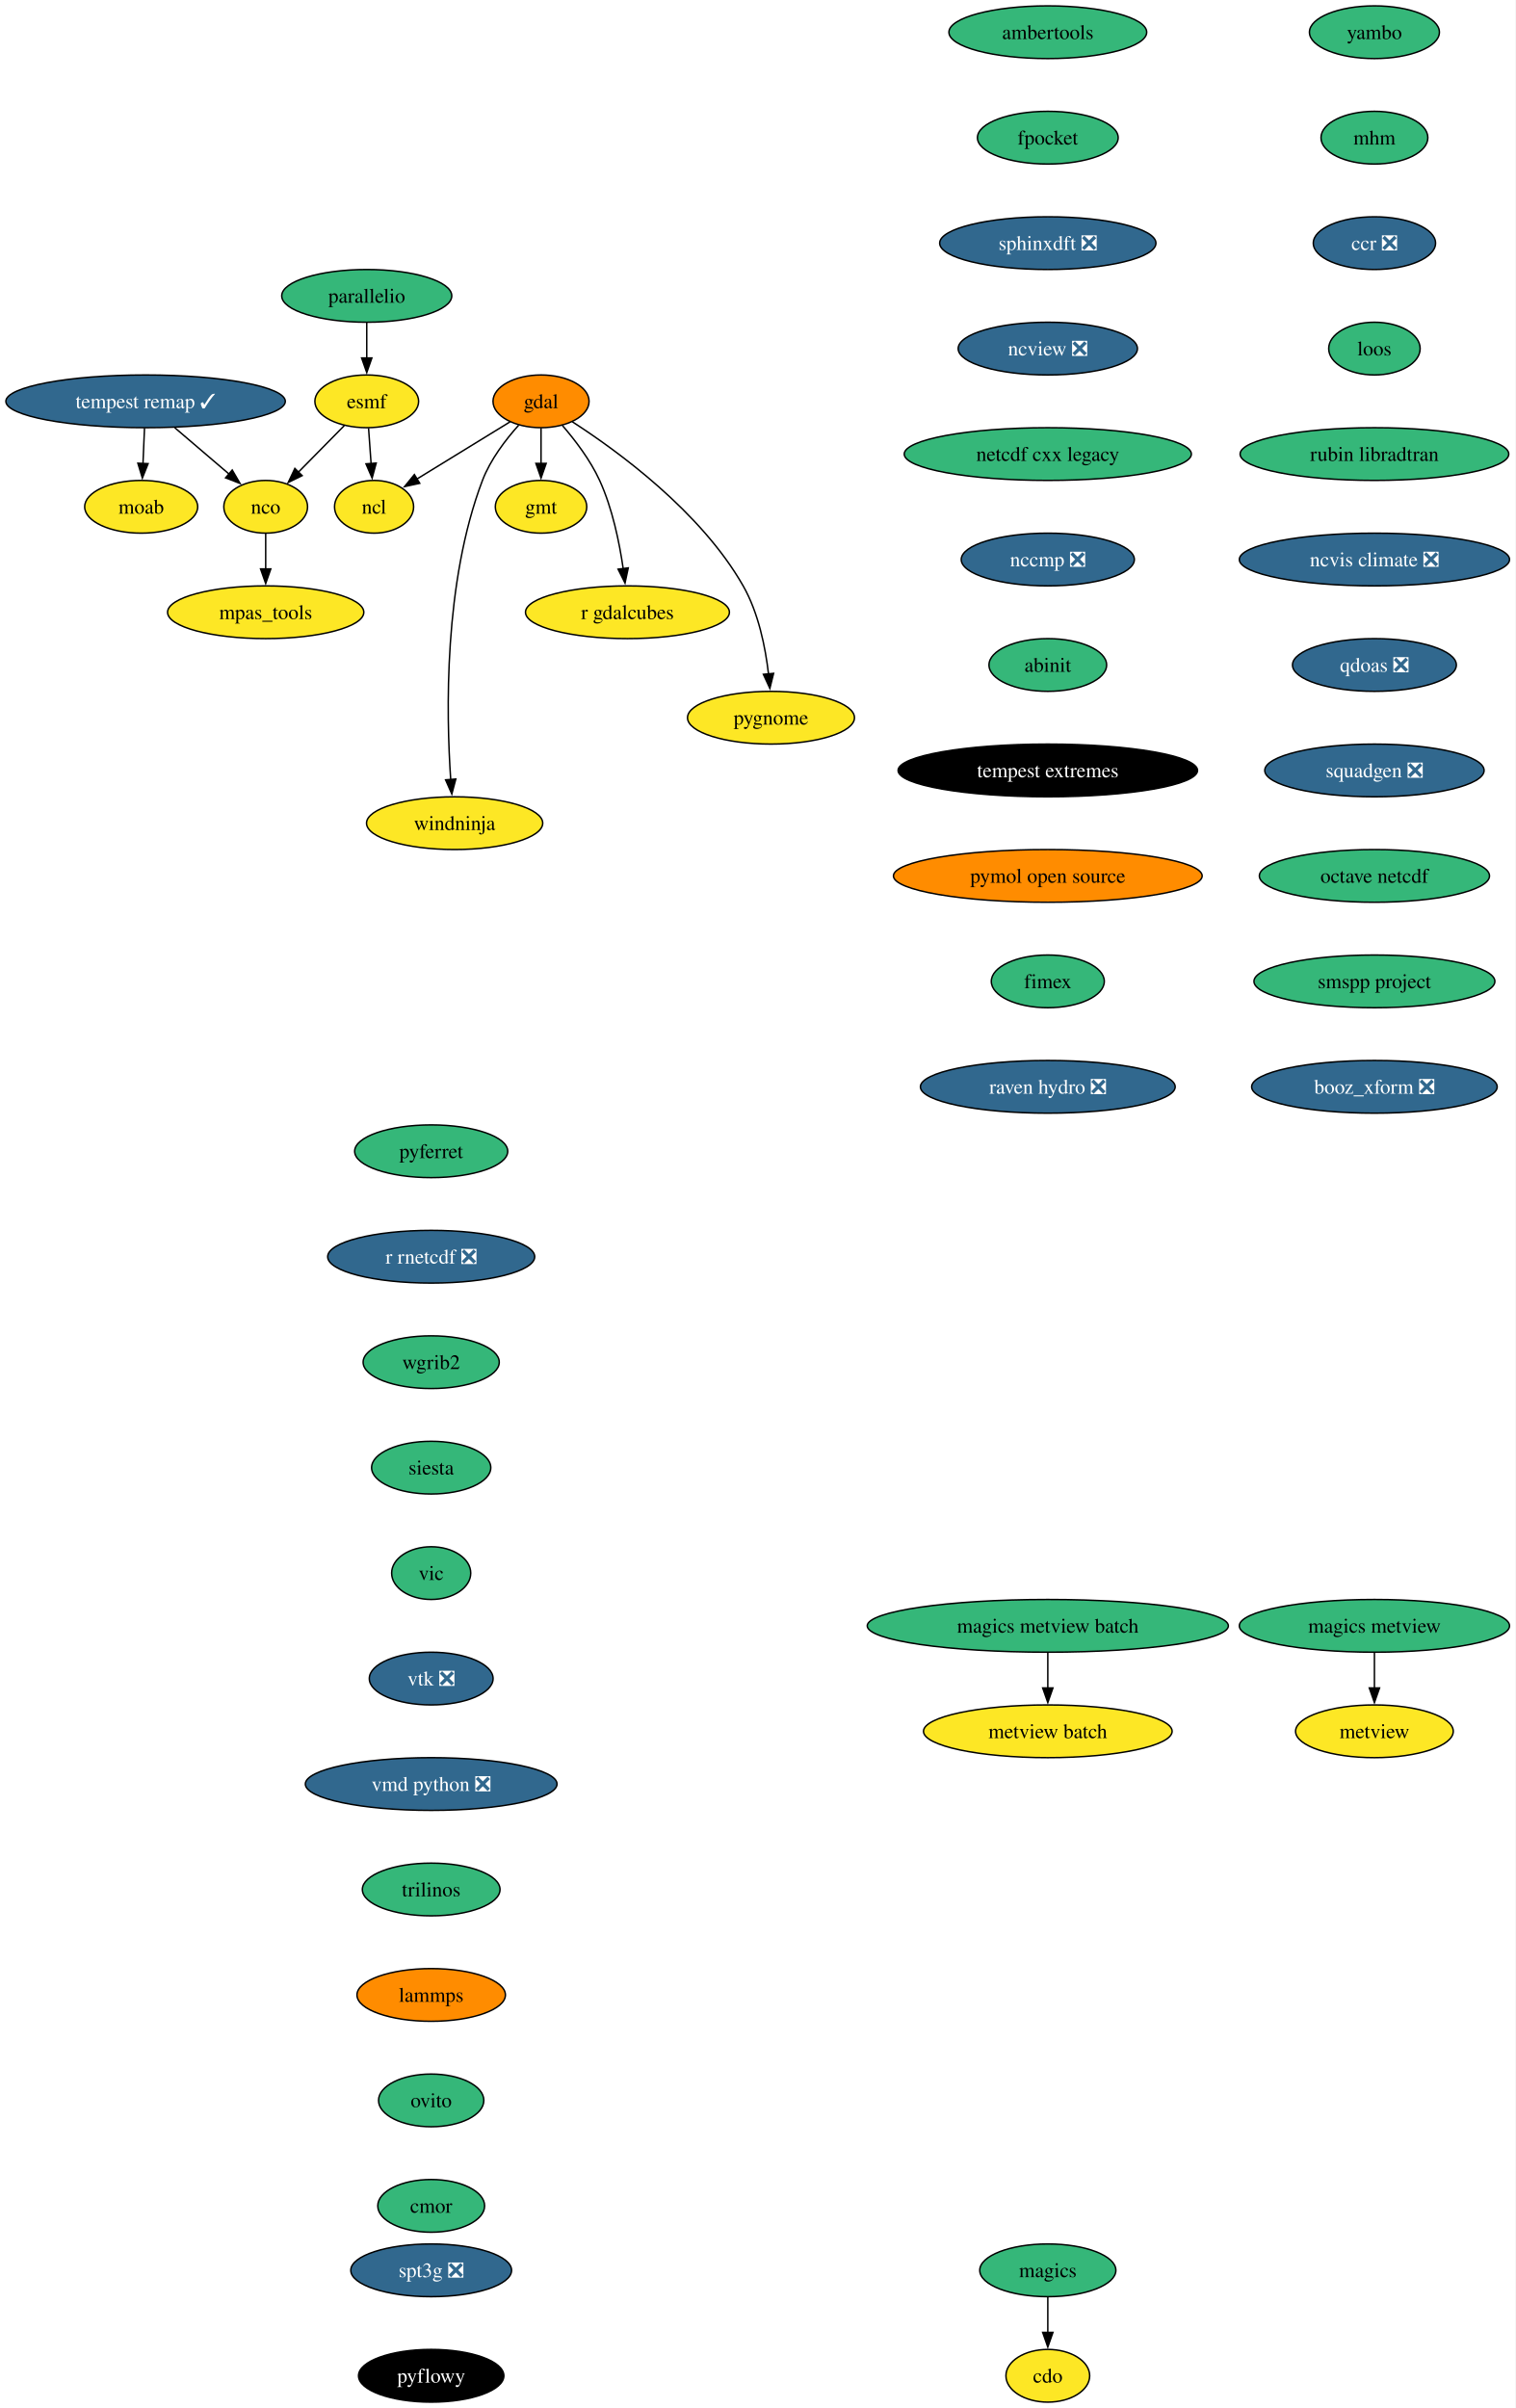
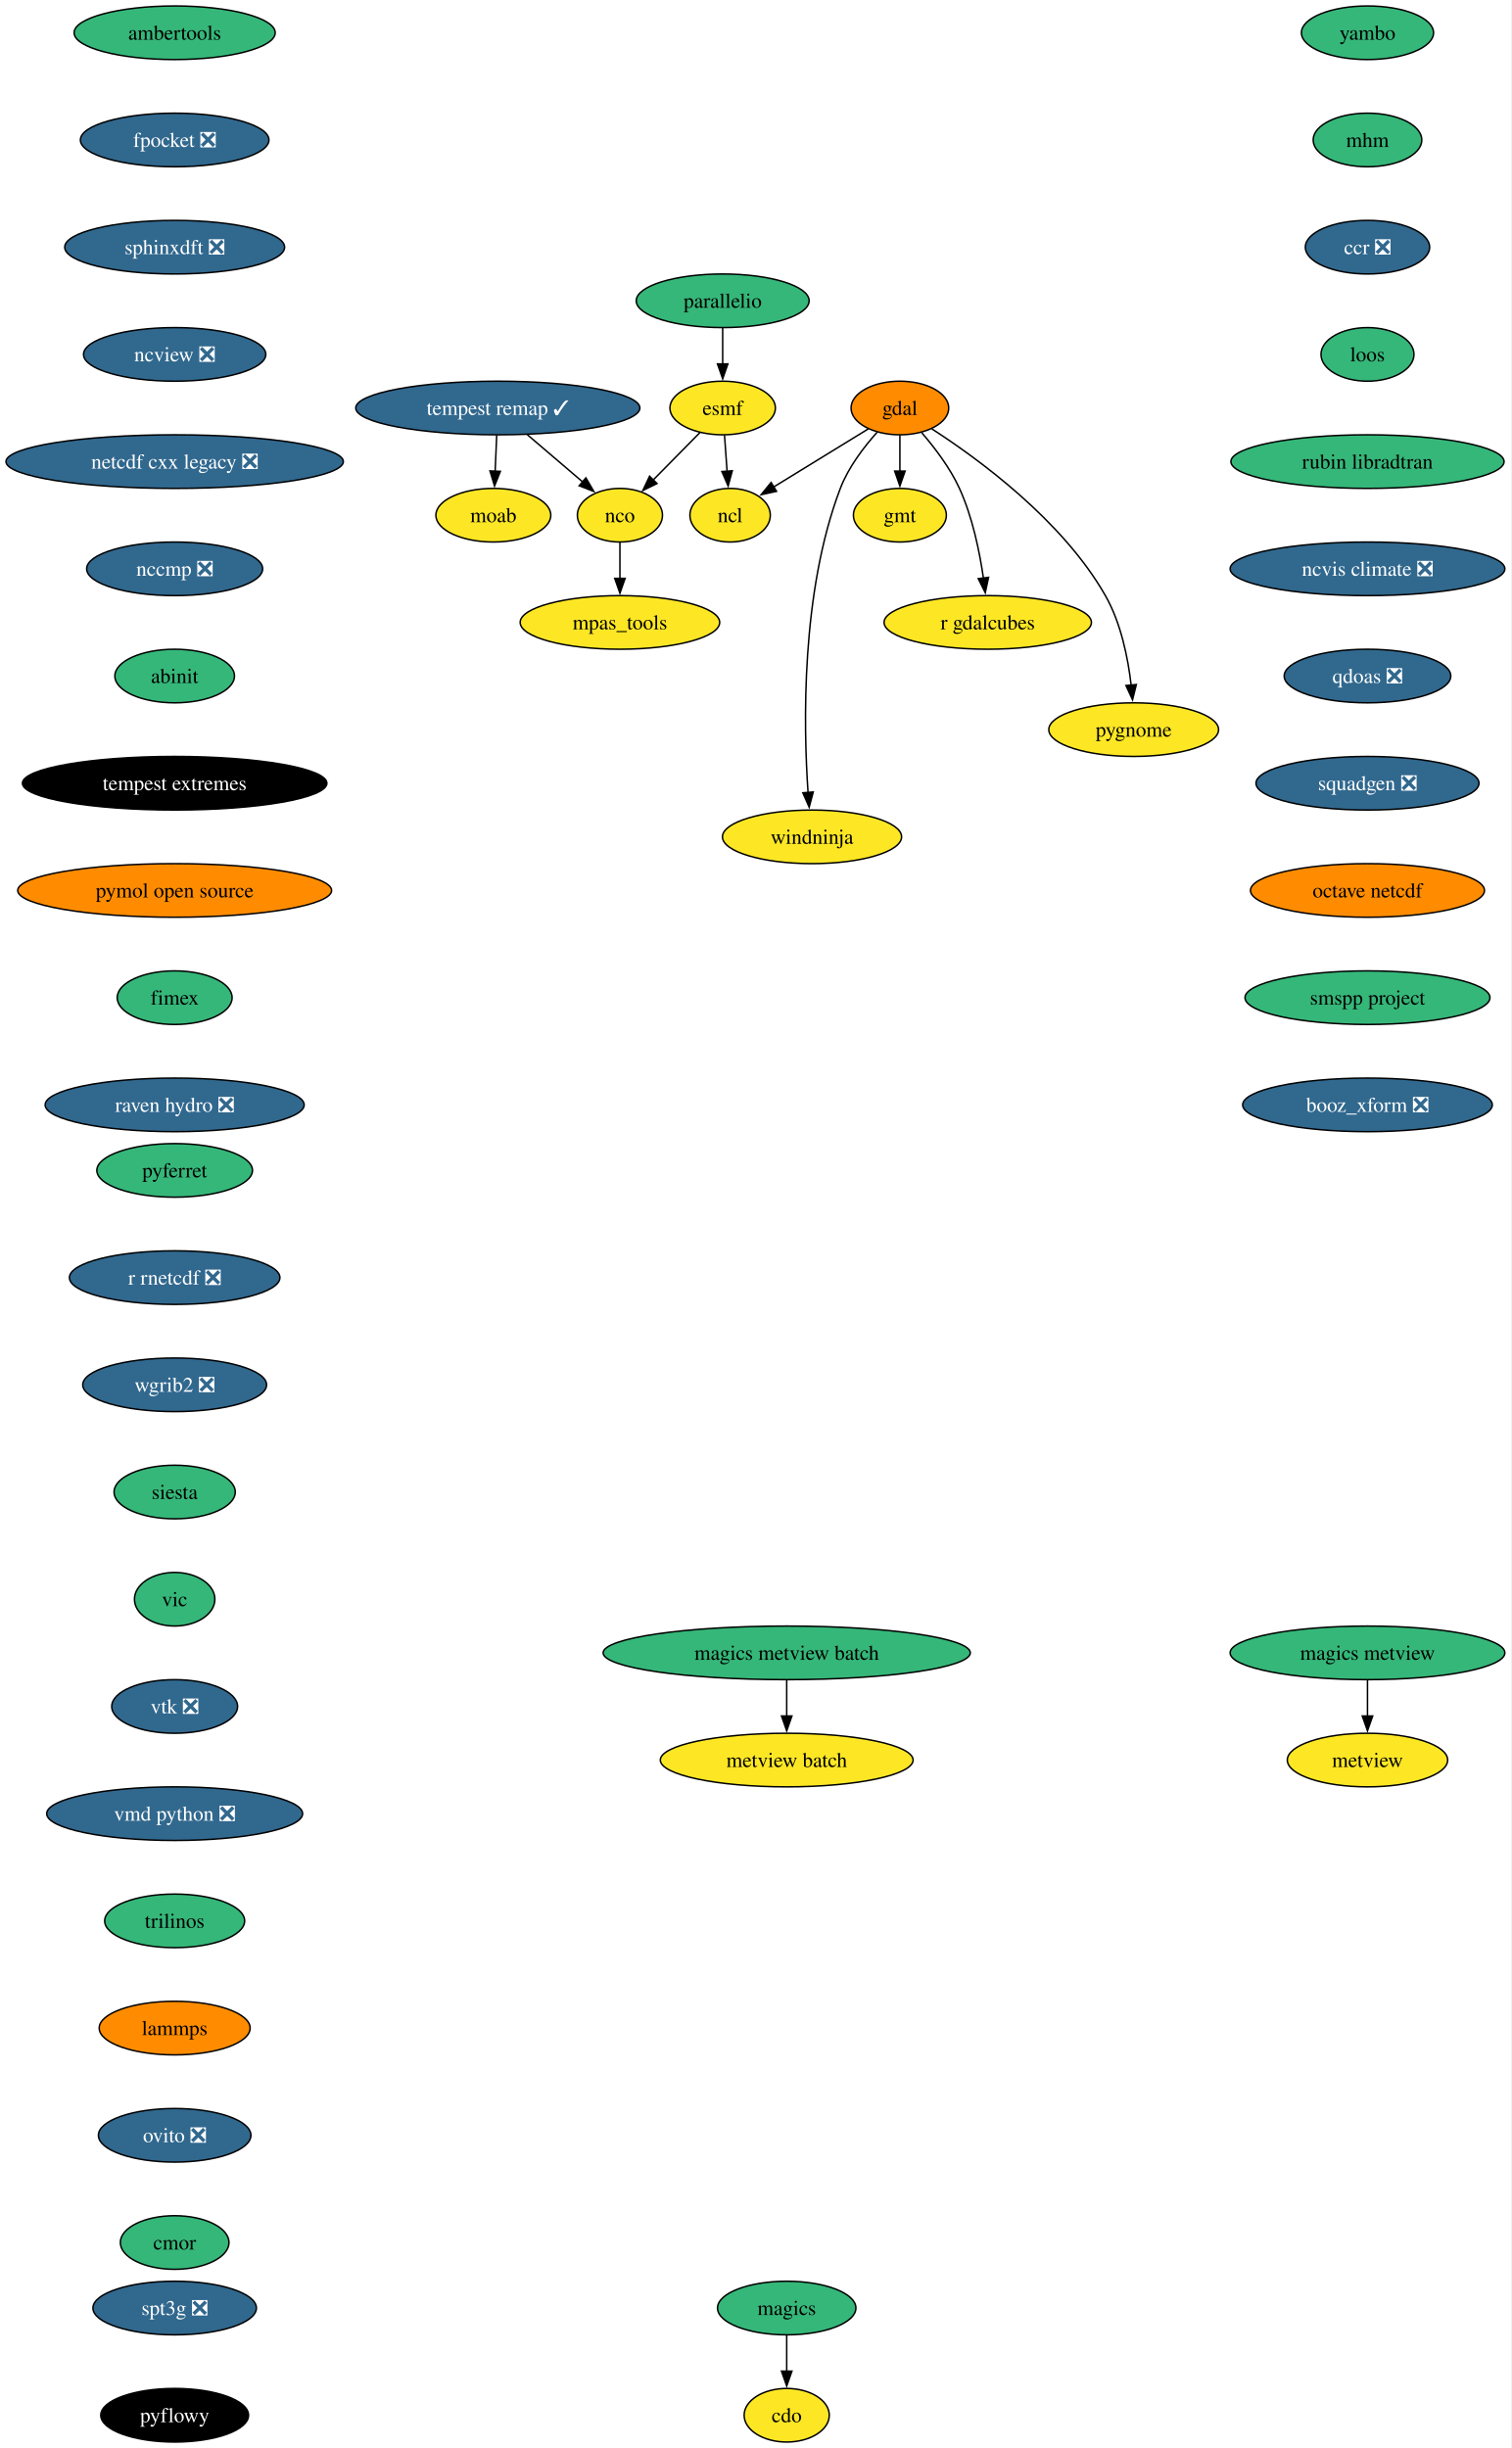
- <svg xmlns="http://www.w3.org/2000/svg" xmlns:xlink="http://www.w3.org/1999/xlink" width="1035pt" height="1644pt" viewBox="0.00 0.00 1035.00 1644.00">
+ <svg xmlns="http://www.w3.org/2000/svg" xmlns:xlink="http://www.w3.org/1999/xlink" width="1015pt" height="1644pt" viewBox="0.00 0.00 1015.00 1644.00">
  <g id="graph0" class="graph" transform="scale(1 1) rotate(0) translate(4 1640)">
-     <polygon fill="white" stroke="none" points="-4,4 -4,-1640 1030.65,-1640 1030.65,4 -4,4" />
+     <polygon fill="white" stroke="none" points="-4,4 -4,-1640 1010.54,-1640 1010.54,4 -4,4" />
    <g id="node1" class="node">
      <g id="a_node1">
        <a xlink:href="https://github.com/conda-forge/cdo-feedstock" xlink:title="cdo">
-           <ellipse fill="#fde725" stroke="black" cx="711.4" cy="-18" rx="28.59" ry="18" />
-           <text xml:space="preserve" text-anchor="middle" x="711.4" y="-13.32" font-family="Times,serif" font-size="14.00">cdo</text>
+           <ellipse fill="#fde725" stroke="black" cx="524.29" cy="-18" rx="28.59" ry="18" />
+           <text xml:space="preserve" text-anchor="middle" x="524.29" y="-13.32" font-family="Times,serif" font-size="14.00">cdo</text>
        </a>
      </g>
    </g>
    <g id="node2" class="node">
      <g id="a_node2">
        <a xlink:href="https://github.com/conda-forge/esmf-feedstock" xlink:title="esmf">
-           <ellipse fill="#fde725" stroke="black" cx="246.4" cy="-1366" rx="35.42" ry="18" />
-           <text xml:space="preserve" text-anchor="middle" x="246.4" y="-1361.33" font-family="Times,serif" font-size="14.00">esmf</text>
+           <ellipse fill="#fde725" stroke="black" cx="481.29" cy="-1366" rx="35.42" ry="18" />
+           <text xml:space="preserve" text-anchor="middle" x="481.29" y="-1361.33" font-family="Times,serif" font-size="14.00">esmf</text>
        </a>
      </g>
    </g>
    <g id="node3" class="node">
      <g id="a_node3">
        <a xlink:href="https://github.com/conda-forge/ncl-feedstock" xlink:title="ncl">
-           <ellipse fill="#fde725" stroke="black" cx="251.4" cy="-1294" rx="27" ry="18" />
-           <text xml:space="preserve" text-anchor="middle" x="251.4" y="-1289.33" font-family="Times,serif" font-size="14.00">ncl</text>
+           <ellipse fill="#fde725" stroke="black" cx="486.29" cy="-1294" rx="27" ry="18" />
+           <text xml:space="preserve" text-anchor="middle" x="486.29" y="-1289.33" font-family="Times,serif" font-size="14.00">ncl</text>
        </a>
      </g>
    </g>
    <g id="edge1" class="edge">
-       <path fill="none" stroke="black" d="M247.64,-1347.7C248.16,-1340.41 248.78,-1331.73 249.36,-1323.54" />
-       <polygon fill="black" stroke="black" points="252.85,-1323.84 250.07,-1313.61 245.87,-1323.34 252.85,-1323.84" />
+       <path fill="none" stroke="black" d="M482.52,-1347.7C483.05,-1340.41 483.67,-1331.73 484.25,-1323.54" />
+       <polygon fill="black" stroke="black" points="487.74,-1323.84 484.96,-1313.61 480.76,-1323.34 487.74,-1323.84" />
    </g>
    <g id="node4" class="node">
      <g id="a_node4">
        <a xlink:href="https://github.com/conda-forge/nco-feedstock" xlink:title="nco">
-           <ellipse fill="#fde725" stroke="black" cx="177.4" cy="-1294" rx="28.59" ry="18" />
-           <text xml:space="preserve" text-anchor="middle" x="177.4" y="-1289.33" font-family="Times,serif" font-size="14.00">nco</text>
+           <ellipse fill="#fde725" stroke="black" cx="412.29" cy="-1294" rx="28.59" ry="18" />
+           <text xml:space="preserve" text-anchor="middle" x="412.29" y="-1289.33" font-family="Times,serif" font-size="14.00">nco</text>
        </a>
      </g>
    </g>
    <g id="edge2" class="edge">
-       <path fill="none" stroke="black" d="M231.09,-1349.46C221.81,-1340.06 209.83,-1327.9 199.54,-1317.46" />
-       <polygon fill="black" stroke="black" points="202.3,-1315.28 192.79,-1310.61 197.32,-1320.19 202.3,-1315.28" />
+       <path fill="none" stroke="black" d="M465.98,-1349.46C456.7,-1340.06 444.72,-1327.9 434.42,-1317.46" />
+       <polygon fill="black" stroke="black" points="437.19,-1315.28 427.68,-1310.61 432.21,-1320.19 437.19,-1315.28" />
    </g>
    <g id="node5" class="node">
      <g id="a_node5">
        <a xlink:href="https://github.com/conda-forge/mpas_tools-feedstock" xlink:title="mpas_tools">
-           <ellipse fill="#fde725" stroke="black" cx="177.4" cy="-1222" rx="66.99" ry="18" />
-           <text xml:space="preserve" text-anchor="middle" x="177.4" y="-1217.33" font-family="Times,serif" font-size="14.00">mpas_tools</text>
+           <ellipse fill="#fde725" stroke="black" cx="412.29" cy="-1222" rx="66.99" ry="18" />
+           <text xml:space="preserve" text-anchor="middle" x="412.29" y="-1217.33" font-family="Times,serif" font-size="14.00">mpas_tools</text>
        </a>
      </g>
    </g>
    <g id="edge3" class="edge">
-       <path fill="none" stroke="black" d="M177.4,-1275.7C177.4,-1268.41 177.4,-1259.73 177.4,-1251.54" />
-       <polygon fill="black" stroke="black" points="180.9,-1251.62 177.4,-1241.62 173.9,-1251.62 180.9,-1251.62" />
+       <path fill="none" stroke="black" d="M412.29,-1275.7C412.29,-1268.41 412.29,-1259.73 412.29,-1251.54" />
+       <polygon fill="black" stroke="black" points="415.79,-1251.62 412.29,-1241.62 408.79,-1251.62 415.79,-1251.62" />
    </g>
    <g id="node6" class="node">
      <g id="a_node6">
        <a xlink:href="https://github.com/conda-forge/gdal-feedstock" xlink:title="gdal">
-           <ellipse fill="#ff8c00" stroke="black" cx="365.4" cy="-1366" rx="32.79" ry="18" />
-           <text xml:space="preserve" text-anchor="middle" x="365.4" y="-1361.33" font-family="Times,serif" font-size="14.00">gdal</text>
+           <ellipse fill="#ff8c00" stroke="black" cx="600.29" cy="-1366" rx="32.79" ry="18" />
+           <text xml:space="preserve" text-anchor="middle" x="600.29" y="-1361.33" font-family="Times,serif" font-size="14.00">gdal</text>
        </a>
      </g>
    </g>
    <g id="edge4" class="edge">
-       <path fill="none" stroke="black" d="M344.23,-1352C326.35,-1341.02 300.57,-1325.19 280.71,-1313" />
-       <polygon fill="black" stroke="black" points="282.58,-1310.04 272.23,-1307.79 278.92,-1316.01 282.58,-1310.04" />
+       <path fill="none" stroke="black" d="M579.11,-1352C561.24,-1341.02 535.46,-1325.19 515.6,-1313" />
+       <polygon fill="black" stroke="black" points="517.47,-1310.04 507.12,-1307.79 513.81,-1316.01 517.47,-1310.04" />
    </g>
    <g id="node7" class="node">
      <g id="a_node7">
        <a xlink:href="https://github.com/conda-forge/gmt-feedstock" xlink:title="gmt">
-           <ellipse fill="#fde725" stroke="black" cx="365.4" cy="-1294" rx="31.22" ry="18" />
-           <text xml:space="preserve" text-anchor="middle" x="365.4" y="-1289.33" font-family="Times,serif" font-size="14.00">gmt</text>
+           <ellipse fill="#fde725" stroke="black" cx="600.29" cy="-1294" rx="31.22" ry="18" />
+           <text xml:space="preserve" text-anchor="middle" x="600.29" y="-1289.33" font-family="Times,serif" font-size="14.00">gmt</text>
        </a>
      </g>
    </g>
    <g id="edge5" class="edge">
-       <path fill="none" stroke="black" d="M365.4,-1347.7C365.4,-1340.41 365.4,-1331.73 365.4,-1323.54" />
-       <polygon fill="black" stroke="black" points="368.9,-1323.62 365.4,-1313.62 361.9,-1323.62 368.9,-1323.62" />
+       <path fill="none" stroke="black" d="M600.29,-1347.7C600.29,-1340.41 600.29,-1331.73 600.29,-1323.54" />
+       <polygon fill="black" stroke="black" points="603.79,-1323.62 600.29,-1313.62 596.79,-1323.62 603.79,-1323.62" />
    </g>
    <g id="node8" class="node">
      <g id="a_node8">
        <a xlink:href="https://github.com/conda-forge/r-gdalcubes-feedstock" xlink:title="r gdalcubes">
-           <ellipse fill="#fde725" stroke="black" cx="424.4" cy="-1222" rx="69.62" ry="18" />
-           <text xml:space="preserve" text-anchor="middle" x="424.4" y="-1217.33" font-family="Times,serif" font-size="14.00">r gdalcubes</text>
+           <ellipse fill="#fde725" stroke="black" cx="659.29" cy="-1222" rx="69.62" ry="18" />
+           <text xml:space="preserve" text-anchor="middle" x="659.29" y="-1217.33" font-family="Times,serif" font-size="14.00">r gdalcubes</text>
        </a>
      </g>
    </g>
    <g id="edge6" class="edge">
-       <path fill="none" stroke="black" d="M380.01,-1349.48C388.64,-1339.5 399.08,-1325.84 405.4,-1312 414.14,-1292.88 418.92,-1269.58 421.51,-1251.63" />
-       <polygon fill="black" stroke="black" points="424.95,-1252.29 422.74,-1241.93 418.01,-1251.41 424.95,-1252.29" />
+       <path fill="none" stroke="black" d="M614.9,-1349.48C623.53,-1339.5 633.97,-1325.84 640.29,-1312 649.02,-1292.88 653.81,-1269.58 656.4,-1251.63" />
+       <polygon fill="black" stroke="black" points="659.84,-1252.29 657.63,-1241.93 652.9,-1251.41 659.84,-1252.29" />
    </g>
    <g id="node9" class="node">
      <g id="a_node9">
        <a xlink:href="https://github.com/conda-forge/pygnome-feedstock" xlink:title="pygnome">
-           <ellipse fill="#fde725" stroke="black" cx="522.4" cy="-1150" rx="57" ry="18" />
-           <text xml:space="preserve" text-anchor="middle" x="522.4" y="-1145.33" font-family="Times,serif" font-size="14.00">pygnome</text>
+           <ellipse fill="#fde725" stroke="black" cx="757.29" cy="-1150" rx="57" ry="18" />
+           <text xml:space="preserve" text-anchor="middle" x="757.29" y="-1145.33" font-family="Times,serif" font-size="14.00">pygnome</text>
        </a>
      </g>
    </g>
    <g id="edge7" class="edge">
-       <path fill="none" stroke="black" d="M386.79,-1352.02C417.76,-1332.05 474.52,-1290.7 503.4,-1240 513.87,-1221.62 518.59,-1198.12 520.7,-1179.88" />
-       <polygon fill="black" stroke="black" points="524.18,-1180.29 521.63,-1170.01 517.21,-1179.63 524.18,-1180.29" />
+       <path fill="none" stroke="black" d="M621.68,-1352.02C652.65,-1332.05 709.41,-1290.7 738.29,-1240 748.76,-1221.62 753.48,-1198.12 755.59,-1179.88" />
+       <polygon fill="black" stroke="black" points="759.07,-1180.29 756.52,-1170.01 752.1,-1179.63 759.07,-1180.29" />
    </g>
    <g id="node10" class="node">
      <g id="a_node10">
        <a xlink:href="https://github.com/conda-forge/windninja-feedstock" xlink:title="windninja">
-           <ellipse fill="#fde725" stroke="black" cx="306.4" cy="-1078" rx="60.15" ry="18" />
-           <text xml:space="preserve" text-anchor="middle" x="306.4" y="-1073.33" font-family="Times,serif" font-size="14.00">windninja</text>
+           <ellipse fill="#fde725" stroke="black" cx="541.29" cy="-1078" rx="60.15" ry="18" />
+           <text xml:space="preserve" text-anchor="middle" x="541.29" y="-1073.33" font-family="Times,serif" font-size="14.00">windninja</text>
        </a>
      </g>
    </g>
    <g id="edge8" class="edge">
-       <path fill="none" stroke="black" d="M350.15,-1349.75C341.28,-1339.87 330.82,-1326.22 325.4,-1312 298.87,-1242.34 300.63,-1152.71 303.74,-1107.61" />
-       <polygon fill="black" stroke="black" points="307.21,-1108.13 304.49,-1097.89 300.23,-1107.59 307.21,-1108.13" />
+       <path fill="none" stroke="black" d="M585.04,-1349.75C576.17,-1339.87 565.71,-1326.22 560.29,-1312 533.76,-1242.34 535.51,-1152.71 538.63,-1107.61" />
+       <polygon fill="black" stroke="black" points="542.1,-1108.13 539.38,-1097.89 535.12,-1107.59 542.1,-1108.13" />
    </g>
    <g id="node11" class="node">
      <g id="a_node11">
        <a xlink:href="https://github.com/conda-forge/magics-feedstock" xlink:title="magics">
-           <ellipse fill="#35b779" stroke="black" cx="711.4" cy="-90" rx="46.47" ry="18" />
-           <text xml:space="preserve" text-anchor="middle" x="711.4" y="-85.33" font-family="Times,serif" font-size="14.00">magics</text>
+           <ellipse fill="#35b779" stroke="black" cx="524.29" cy="-90" rx="46.47" ry="18" />
+           <text xml:space="preserve" text-anchor="middle" x="524.29" y="-85.33" font-family="Times,serif" font-size="14.00">magics</text>
        </a>
      </g>
    </g>
    <g id="edge9" class="edge">
-       <path fill="none" stroke="black" d="M711.4,-71.7C711.4,-64.41 711.4,-55.73 711.4,-47.54" />
-       <polygon fill="black" stroke="black" points="714.9,-47.62 711.4,-37.62 707.9,-47.62 714.9,-47.62" />
+       <path fill="none" stroke="black" d="M524.29,-71.7C524.29,-64.41 524.29,-55.73 524.29,-47.54" />
+       <polygon fill="black" stroke="black" points="527.79,-47.62 524.29,-37.62 520.79,-47.62 527.79,-47.62" />
    </g>
    <g id="node12" class="node">
      <g id="a_node12">
        <a xlink:href="https://github.com/conda-forge/moab-feedstock" xlink:title="moab">
-           <ellipse fill="#fde725" stroke="black" cx="92.4" cy="-1294" rx="38.58" ry="18" />
-           <text xml:space="preserve" text-anchor="middle" x="92.4" y="-1289.33" font-family="Times,serif" font-size="14.00">moab</text>
+           <ellipse fill="#fde725" stroke="black" cx="327.29" cy="-1294" rx="38.58" ry="18" />
+           <text xml:space="preserve" text-anchor="middle" x="327.29" y="-1289.33" font-family="Times,serif" font-size="14.00">moab</text>
        </a>
      </g>
    </g>
    <g id="node13" class="node">
      <g id="a_node13">
        <a xlink:href="https://github.com/conda-forge/pyferret-feedstock" xlink:title="pyferret">
-           <ellipse fill="#35b779" stroke="black" cx="290.4" cy="-854" rx="52.26" ry="18" />
-           <text xml:space="preserve" text-anchor="middle" x="290.4" y="-849.33" font-family="Times,serif" font-size="14.00">pyferret</text>
+           <ellipse fill="#35b779" stroke="black" cx="113.29" cy="-854" rx="52.26" ry="18" />
+           <text xml:space="preserve" text-anchor="middle" x="113.29" y="-849.33" font-family="Times,serif" font-size="14.00">pyferret</text>
        </a>
      </g>
    </g>
    <g id="node14" class="node">
      <g id="a_node14">
        <a xlink:href="https://github.com/conda-forge/r-rnetcdf-feedstock/pull/41" xlink:title="r rnetcdf ❎">
-           <ellipse fill="#31688e" stroke="black" cx="290.4" cy="-782" rx="70.68" ry="18" />
-           <text xml:space="preserve" text-anchor="middle" x="290.4" y="-777.33" font-family="Times,serif" font-size="14.00" fill="white">r rnetcdf ❎</text>
+           <ellipse fill="#31688e" stroke="black" cx="113.29" cy="-782" rx="70.68" ry="18" />
+           <text xml:space="preserve" text-anchor="middle" x="113.29" y="-777.33" font-family="Times,serif" font-size="14.00" fill="white">r rnetcdf ❎</text>
        </a>
      </g>
    </g>
    <g id="node15" class="node">
      <g id="a_node15">
-         <a xlink:href="https://github.com/conda-forge/wgrib2-feedstock" xlink:title="wgrib2">
-           <ellipse fill="#35b779" stroke="black" cx="290.4" cy="-710" rx="46.47" ry="18" />
-           <text xml:space="preserve" text-anchor="middle" x="290.4" y="-705.33" font-family="Times,serif" font-size="14.00">wgrib2</text>
+         <a xlink:href="https://github.com/conda-forge/wgrib2-feedstock/pull/64" xlink:title="wgrib2 ❎">
+           <ellipse fill="#31688e" stroke="black" cx="113.29" cy="-710" rx="61.73" ry="18" />
+           <text xml:space="preserve" text-anchor="middle" x="113.29" y="-705.33" font-family="Times,serif" font-size="14.00" fill="white">wgrib2 ❎</text>
        </a>
      </g>
    </g>
    <g id="node16" class="node">
      <g id="a_node16">
        <a xlink:href="https://github.com/conda-forge/siesta-feedstock" xlink:title="siesta">
-           <ellipse fill="#35b779" stroke="black" cx="290.4" cy="-638" rx="40.69" ry="18" />
-           <text xml:space="preserve" text-anchor="middle" x="290.4" y="-633.33" font-family="Times,serif" font-size="14.00">siesta</text>
+           <ellipse fill="#35b779" stroke="black" cx="113.29" cy="-638" rx="40.69" ry="18" />
+           <text xml:space="preserve" text-anchor="middle" x="113.29" y="-633.33" font-family="Times,serif" font-size="14.00">siesta</text>
        </a>
      </g>
    </g>
    <g id="node17" class="node">
      <g id="a_node17">
        <a xlink:href="https://github.com/conda-forge/vic-feedstock" xlink:title="vic">
-           <ellipse fill="#35b779" stroke="black" cx="290.4" cy="-566" rx="27" ry="18" />
-           <text xml:space="preserve" text-anchor="middle" x="290.4" y="-561.33" font-family="Times,serif" font-size="14.00">vic</text>
+           <ellipse fill="#35b779" stroke="black" cx="113.29" cy="-566" rx="27" ry="18" />
+           <text xml:space="preserve" text-anchor="middle" x="113.29" y="-561.33" font-family="Times,serif" font-size="14.00">vic</text>
        </a>
      </g>
    </g>
    <g id="node18" class="node">
      <g id="a_node18">
        <a xlink:href="https://github.com/conda-forge/vtk-feedstock/pull/446" xlink:title="vtk ❎">
-           <ellipse fill="#31688e" stroke="black" cx="290.4" cy="-494" rx="42.26" ry="18" />
-           <text xml:space="preserve" text-anchor="middle" x="290.4" y="-489.32" font-family="Times,serif" font-size="14.00" fill="white">vtk ❎</text>
+           <ellipse fill="#31688e" stroke="black" cx="113.29" cy="-494" rx="42.26" ry="18" />
+           <text xml:space="preserve" text-anchor="middle" x="113.29" y="-489.32" font-family="Times,serif" font-size="14.00" fill="white">vtk ❎</text>
        </a>
      </g>
    </g>
    <g id="node19" class="node">
      <g id="a_node19">
        <a xlink:href="https://github.com/conda-forge/vmd-python-feedstock/pull/49" xlink:title="vmd python ❎">
-           <ellipse fill="#31688e" stroke="black" cx="290.4" cy="-422" rx="85.93" ry="18" />
-           <text xml:space="preserve" text-anchor="middle" x="290.4" y="-417.32" font-family="Times,serif" font-size="14.00" fill="white">vmd python ❎</text>
+           <ellipse fill="#31688e" stroke="black" cx="113.29" cy="-422" rx="85.93" ry="18" />
+           <text xml:space="preserve" text-anchor="middle" x="113.29" y="-417.32" font-family="Times,serif" font-size="14.00" fill="white">vmd python ❎</text>
        </a>
      </g>
    </g>
    <g id="node20" class="node">
      <g id="a_node20">
        <a xlink:href="https://github.com/conda-forge/trilinos-feedstock" xlink:title="trilinos">
-           <ellipse fill="#35b779" stroke="black" cx="290.4" cy="-350" rx="47" ry="18" />
-           <text xml:space="preserve" text-anchor="middle" x="290.4" y="-345.32" font-family="Times,serif" font-size="14.00">trilinos</text>
+           <ellipse fill="#35b779" stroke="black" cx="113.29" cy="-350" rx="47" ry="18" />
+           <text xml:space="preserve" text-anchor="middle" x="113.29" y="-345.32" font-family="Times,serif" font-size="14.00">trilinos</text>
        </a>
      </g>
    </g>
    <g id="node21" class="node">
      <g id="a_node21">
        <a xlink:href="https://github.com/conda-forge/lammps-feedstock" xlink:title="lammps">
-           <ellipse fill="#ff8c00" stroke="black" cx="290.4" cy="-278" rx="50.68" ry="18" />
-           <text xml:space="preserve" text-anchor="middle" x="290.4" y="-273.32" font-family="Times,serif" font-size="14.00">lammps</text>
+           <ellipse fill="#ff8c00" stroke="black" cx="113.29" cy="-278" rx="50.68" ry="18" />
+           <text xml:space="preserve" text-anchor="middle" x="113.29" y="-273.32" font-family="Times,serif" font-size="14.00">lammps</text>
        </a>
      </g>
    </g>
    <g id="node22" class="node">
      <g id="a_node22">
-         <a xlink:href="https://github.com/conda-forge/ovito-feedstock" xlink:title="ovito">
-           <ellipse fill="#35b779" stroke="black" cx="290.4" cy="-206" rx="35.95" ry="18" />
-           <text xml:space="preserve" text-anchor="middle" x="290.4" y="-201.33" font-family="Times,serif" font-size="14.00">ovito</text>
+         <a xlink:href="https://github.com/conda-forge/ovito-feedstock/pull/137" xlink:title="ovito ❎">
+           <ellipse fill="#31688e" stroke="black" cx="113.29" cy="-206" rx="51.21" ry="18" />
+           <text xml:space="preserve" text-anchor="middle" x="113.29" y="-201.33" font-family="Times,serif" font-size="14.00" fill="white">ovito ❎</text>
        </a>
      </g>
    </g>
    <g id="node23" class="node">
      <g id="a_node23">
        <a xlink:href="https://github.com/conda-forge/cmor-feedstock" xlink:title="cmor">
-           <ellipse fill="#35b779" stroke="black" cx="290.4" cy="-134" rx="36.48" ry="18" />
-           <text xml:space="preserve" text-anchor="middle" x="290.4" y="-129.32" font-family="Times,serif" font-size="14.00">cmor</text>
+           <ellipse fill="#35b779" stroke="black" cx="113.29" cy="-134" rx="36.48" ry="18" />
+           <text xml:space="preserve" text-anchor="middle" x="113.29" y="-129.32" font-family="Times,serif" font-size="14.00">cmor</text>
        </a>
      </g>
    </g>
    <g id="node24" class="node">
      <g id="a_node24">
        <a xlink:href="https://github.com/conda-forge/tempest-remap-feedstock/pull/54" xlink:title="tempest remap ✓">
-           <ellipse fill="#31688e" stroke="black" cx="95.4" cy="-1366" rx="95.4" ry="18" />
-           <text xml:space="preserve" text-anchor="middle" x="95.4" y="-1361.33" font-family="Times,serif" font-size="14.00" fill="white">tempest remap ✓</text>
+           <ellipse fill="#31688e" stroke="black" cx="330.29" cy="-1366" rx="95.4" ry="18" />
+           <text xml:space="preserve" text-anchor="middle" x="330.29" y="-1361.33" font-family="Times,serif" font-size="14.00" fill="white">tempest remap ✓</text>
        </a>
      </g>
    </g>
    <g id="edge20" class="edge">
-       <path fill="none" stroke="black" d="M115.25,-1348.05C126.43,-1338.51 140.5,-1326.5 152.42,-1316.32" />
-       <polygon fill="black" stroke="black" points="154.56,-1319.1 159.89,-1309.95 150.01,-1313.78 154.56,-1319.1" />
+       <path fill="none" stroke="black" d="M350.14,-1348.05C361.32,-1338.51 375.39,-1326.5 387.31,-1316.32" />
+       <polygon fill="black" stroke="black" points="389.44,-1319.1 394.78,-1309.95 384.9,-1313.78 389.44,-1319.1" />
    </g>
    <g id="edge21" class="edge">
-       <path fill="none" stroke="black" d="M94.66,-1347.7C94.35,-1340.41 93.98,-1331.73 93.62,-1323.54" />
-       <polygon fill="black" stroke="black" points="97.12,-1323.46 93.2,-1313.62 90.13,-1323.76 97.12,-1323.46" />
+       <path fill="none" stroke="black" d="M329.55,-1347.7C329.23,-1340.41 328.86,-1331.73 328.51,-1323.54" />
+       <polygon fill="black" stroke="black" points="332.01,-1323.46 328.09,-1313.62 325.02,-1323.76 332.01,-1323.46" />
    </g>
    <g id="node25" class="node">
      <g id="a_node25">
        <a xlink:href="https://github.com/conda-forge/metview-feedstock" xlink:title="metview">
-           <ellipse fill="#fde725" stroke="black" cx="934.4" cy="-458" rx="53.84" ry="18" />
-           <text xml:space="preserve" text-anchor="middle" x="934.4" y="-453.32" font-family="Times,serif" font-size="14.00">metview</text>
+           <ellipse fill="#fde725" stroke="black" cx="914.29" cy="-458" rx="53.84" ry="18" />
+           <text xml:space="preserve" text-anchor="middle" x="914.29" y="-453.32" font-family="Times,serif" font-size="14.00">metview</text>
        </a>
      </g>
    </g>
    <g id="node26" class="node">
      <g id="a_node26">
        <a xlink:href="https://github.com/conda-forge/ambertools-feedstock" xlink:title="ambertools">
-           <ellipse fill="#35b779" stroke="black" cx="711.4" cy="-1618" rx="67.52" ry="18" />
-           <text xml:space="preserve" text-anchor="middle" x="711.4" y="-1613.33" font-family="Times,serif" font-size="14.00">ambertools</text>
+           <ellipse fill="#35b779" stroke="black" cx="113.29" cy="-1618" rx="67.52" ry="18" />
+           <text xml:space="preserve" text-anchor="middle" x="113.29" y="-1613.33" font-family="Times,serif" font-size="14.00">ambertools</text>
        </a>
      </g>
    </g>
    <g id="node27" class="node">
      <g id="a_node27">
-         <a xlink:href="https://github.com/conda-forge/fpocket-feedstock" xlink:title="fpocket">
-           <ellipse fill="#35b779" stroke="black" cx="711.4" cy="-1546" rx="48.05" ry="18" />
-           <text xml:space="preserve" text-anchor="middle" x="711.4" y="-1541.33" font-family="Times,serif" font-size="14.00">fpocket</text>
+         <a xlink:href="https://github.com/conda-forge/fpocket-feedstock/pull/43" xlink:title="fpocket ❎">
+           <ellipse fill="#31688e" stroke="black" cx="113.29" cy="-1546" rx="63.31" ry="18" />
+           <text xml:space="preserve" text-anchor="middle" x="113.29" y="-1541.33" font-family="Times,serif" font-size="14.00" fill="white">fpocket ❎</text>
        </a>
      </g>
    </g>
    <g id="node28" class="node">
      <g id="a_node28">
        <a xlink:href="https://github.com/conda-forge/sphinxdft-feedstock/pull/60" xlink:title="sphinxdft ❎">
-           <ellipse fill="#31688e" stroke="black" cx="711.4" cy="-1474" rx="73.83" ry="18" />
-           <text xml:space="preserve" text-anchor="middle" x="711.4" y="-1469.33" font-family="Times,serif" font-size="14.00" fill="white">sphinxdft ❎</text>
+           <ellipse fill="#31688e" stroke="black" cx="113.29" cy="-1474" rx="73.83" ry="18" />
+           <text xml:space="preserve" text-anchor="middle" x="113.29" y="-1469.33" font-family="Times,serif" font-size="14.00" fill="white">sphinxdft ❎</text>
        </a>
      </g>
    </g>
    <g id="node29" class="node">
      <g id="a_node29">
        <a xlink:href="https://github.com/conda-forge/ncview-feedstock/pull/30" xlink:title="ncview ❎">
-           <ellipse fill="#31688e" stroke="black" cx="711.4" cy="-1402" rx="61.2" ry="18" />
-           <text xml:space="preserve" text-anchor="middle" x="711.4" y="-1397.33" font-family="Times,serif" font-size="14.00" fill="white">ncview ❎</text>
+           <ellipse fill="#31688e" stroke="black" cx="113.29" cy="-1402" rx="61.2" ry="18" />
+           <text xml:space="preserve" text-anchor="middle" x="113.29" y="-1397.33" font-family="Times,serif" font-size="14.00" fill="white">ncview ❎</text>
        </a>
      </g>
    </g>
    <g id="node30" class="node">
      <g id="a_node30">
-         <a xlink:href="https://github.com/conda-forge/netcdf-cxx-legacy-feedstock" xlink:title="netcdf cxx legacy">
-           <ellipse fill="#35b779" stroke="black" cx="711.4" cy="-1330" rx="98.03" ry="18" />
-           <text xml:space="preserve" text-anchor="middle" x="711.4" y="-1325.33" font-family="Times,serif" font-size="14.00">netcdf cxx legacy</text>
+         <a xlink:href="https://github.com/conda-forge/netcdf-cxx-legacy-feedstock/pull/24" xlink:title="netcdf cxx legacy ❎">
+           <ellipse fill="#31688e" stroke="black" cx="113.29" cy="-1330" rx="113.29" ry="18" />
+           <text xml:space="preserve" text-anchor="middle" x="113.29" y="-1325.33" font-family="Times,serif" font-size="14.00" fill="white">netcdf cxx legacy ❎</text>
        </a>
      </g>
    </g>
    <g id="node31" class="node">
      <g id="a_node31">
        <a xlink:href="https://github.com/conda-forge/nccmp-feedstock/pull/32" xlink:title="nccmp ❎">
-           <ellipse fill="#31688e" stroke="black" cx="711.4" cy="-1258" rx="59.1" ry="18" />
-           <text xml:space="preserve" text-anchor="middle" x="711.4" y="-1253.33" font-family="Times,serif" font-size="14.00" fill="white">nccmp ❎</text>
+           <ellipse fill="#31688e" stroke="black" cx="113.29" cy="-1258" rx="59.1" ry="18" />
+           <text xml:space="preserve" text-anchor="middle" x="113.29" y="-1253.33" font-family="Times,serif" font-size="14.00" fill="white">nccmp ❎</text>
        </a>
      </g>
    </g>
    <g id="node35" class="node">
      <g id="a_node35">
        <a xlink:href="https://github.com/conda-forge/abinit-feedstock" xlink:title="abinit">
-           <ellipse fill="#35b779" stroke="black" cx="711.4" cy="-1186" rx="40.16" ry="18" />
-           <text xml:space="preserve" text-anchor="middle" x="711.4" y="-1181.33" font-family="Times,serif" font-size="14.00">abinit</text>
+           <ellipse fill="#35b779" stroke="black" cx="113.29" cy="-1186" rx="40.16" ry="18" />
+           <text xml:space="preserve" text-anchor="middle" x="113.29" y="-1181.33" font-family="Times,serif" font-size="14.00">abinit</text>
        </a>
      </g>
    </g>
    <g id="node32" class="node">
      <g id="a_node32">
        <a xlink:href="https://github.com/conda-forge/magics-metview-feedstock" xlink:title="magics metview">
-           <ellipse fill="#35b779" stroke="black" cx="934.4" cy="-530" rx="92.25" ry="18" />
-           <text xml:space="preserve" text-anchor="middle" x="934.4" y="-525.33" font-family="Times,serif" font-size="14.00">magics metview</text>
+           <ellipse fill="#35b779" stroke="black" cx="914.29" cy="-530" rx="92.25" ry="18" />
+           <text xml:space="preserve" text-anchor="middle" x="914.29" y="-525.33" font-family="Times,serif" font-size="14.00">magics metview</text>
        </a>
      </g>
    </g>
    <g id="edge27" class="edge">
-       <path fill="none" stroke="black" d="M934.4,-511.7C934.4,-504.41 934.4,-495.73 934.4,-487.54" />
-       <polygon fill="black" stroke="black" points="937.9,-487.62 934.4,-477.62 930.9,-487.62 937.9,-487.62" />
+       <path fill="none" stroke="black" d="M914.29,-511.7C914.29,-504.41 914.29,-495.73 914.29,-487.54" />
+       <polygon fill="black" stroke="black" points="917.79,-487.62 914.29,-477.62 910.79,-487.62 917.79,-487.62" />
    </g>
    <g id="node33" class="node">
      <g id="a_node33">
        <a xlink:href="https://github.com/conda-forge/magics-metview-batch-feedstock" xlink:title="magics metview batch">
-           <ellipse fill="#35b779" stroke="black" cx="711.4" cy="-530" rx="123.29" ry="18" />
-           <text xml:space="preserve" text-anchor="middle" x="711.4" y="-525.33" font-family="Times,serif" font-size="14.00">magics metview batch</text>
+           <ellipse fill="#35b779" stroke="black" cx="524.29" cy="-530" rx="123.29" ry="18" />
+           <text xml:space="preserve" text-anchor="middle" x="524.29" y="-525.33" font-family="Times,serif" font-size="14.00">magics metview batch</text>
        </a>
      </g>
    </g>
    <g id="node34" class="node">
      <g id="a_node34">
        <a xlink:href="https://github.com/conda-forge/metview-batch-feedstock" xlink:title="metview batch">
-           <ellipse fill="#fde725" stroke="black" cx="711.4" cy="-458" rx="84.88" ry="18" />
-           <text xml:space="preserve" text-anchor="middle" x="711.4" y="-453.32" font-family="Times,serif" font-size="14.00">metview batch</text>
+           <ellipse fill="#fde725" stroke="black" cx="524.29" cy="-458" rx="84.88" ry="18" />
+           <text xml:space="preserve" text-anchor="middle" x="524.29" y="-453.32" font-family="Times,serif" font-size="14.00">metview batch</text>
        </a>
      </g>
    </g>
    <g id="edge28" class="edge">
-       <path fill="none" stroke="black" d="M711.4,-511.7C711.4,-504.41 711.4,-495.73 711.4,-487.54" />
-       <polygon fill="black" stroke="black" points="714.9,-487.62 711.4,-477.62 707.9,-487.62 714.9,-487.62" />
+       <path fill="none" stroke="black" d="M524.29,-511.7C524.29,-504.41 524.29,-495.73 524.29,-487.54" />
+       <polygon fill="black" stroke="black" points="527.79,-487.62 524.29,-477.62 520.79,-487.62 527.79,-487.62" />
    </g>
    <g id="node36" class="node">
      <g id="a_node36">
        <a xlink:href="https://github.com/conda-forge/tempest-extremes-feedstock" xlink:title="tempest extremes">
-           <ellipse fill="#000000" stroke="black" cx="711.4" cy="-1114" rx="102.24" ry="18" />
-           <text xml:space="preserve" text-anchor="middle" x="711.4" y="-1109.33" font-family="Times,serif" font-size="14.00" fill="white">tempest extremes</text>
+           <ellipse fill="#000000" stroke="black" cx="113.29" cy="-1114" rx="102.24" ry="18" />
+           <text xml:space="preserve" text-anchor="middle" x="113.29" y="-1109.33" font-family="Times,serif" font-size="14.00" fill="white">tempest extremes</text>
        </a>
      </g>
    </g>
    <g id="node37" class="node">
      <g id="a_node37">
        <a xlink:href="https://github.com/conda-forge/pymol-open-source-feedstock" xlink:title="pymol open source">
-           <ellipse fill="#ff8c00" stroke="black" cx="711.4" cy="-1042" rx="105.4" ry="18" />
-           <text xml:space="preserve" text-anchor="middle" x="711.4" y="-1037.33" font-family="Times,serif" font-size="14.00">pymol open source</text>
+           <ellipse fill="#ff8c00" stroke="black" cx="113.29" cy="-1042" rx="105.4" ry="18" />
+           <text xml:space="preserve" text-anchor="middle" x="113.29" y="-1037.33" font-family="Times,serif" font-size="14.00">pymol open source</text>
        </a>
      </g>
    </g>
    <g id="node38" class="node">
      <g id="a_node38">
        <a xlink:href="https://github.com/conda-forge/fimex-feedstock" xlink:title="fimex">
-           <ellipse fill="#35b779" stroke="black" cx="711.4" cy="-970" rx="38.58" ry="18" />
-           <text xml:space="preserve" text-anchor="middle" x="711.4" y="-965.33" font-family="Times,serif" font-size="14.00">fimex</text>
+           <ellipse fill="#35b779" stroke="black" cx="113.29" cy="-970" rx="38.58" ry="18" />
+           <text xml:space="preserve" text-anchor="middle" x="113.29" y="-965.33" font-family="Times,serif" font-size="14.00">fimex</text>
        </a>
      </g>
    </g>
    <g id="node39" class="node">
      <g id="a_node39">
        <a xlink:href="https://github.com/conda-forge/raven-hydro-feedstock/pull/40" xlink:title="raven hydro ❎">
-           <ellipse fill="#31688e" stroke="black" cx="711.4" cy="-898" rx="86.98" ry="18" />
-           <text xml:space="preserve" text-anchor="middle" x="711.4" y="-893.33" font-family="Times,serif" font-size="14.00" fill="white">raven hydro ❎</text>
+           <ellipse fill="#31688e" stroke="black" cx="113.29" cy="-898" rx="86.98" ry="18" />
+           <text xml:space="preserve" text-anchor="middle" x="113.29" y="-893.33" font-family="Times,serif" font-size="14.00" fill="white">raven hydro ❎</text>
        </a>
      </g>
    </g>
    <g id="node40" class="node">
      <g id="a_node40">
        <a xlink:href="https://github.com/conda-forge/yambo-feedstock" xlink:title="yambo">
-           <ellipse fill="#35b779" stroke="black" cx="934.4" cy="-1618" rx="44.37" ry="18" />
-           <text xml:space="preserve" text-anchor="middle" x="934.4" y="-1613.33" font-family="Times,serif" font-size="14.00">yambo</text>
+           <ellipse fill="#35b779" stroke="black" cx="914.29" cy="-1618" rx="44.37" ry="18" />
+           <text xml:space="preserve" text-anchor="middle" x="914.29" y="-1613.33" font-family="Times,serif" font-size="14.00">yambo</text>
        </a>
      </g>
    </g>
    <g id="node41" class="node">
      <g id="a_node41">
        <a xlink:href="https://github.com/conda-forge/mhm-feedstock" xlink:title="mhm">
-           <ellipse fill="#35b779" stroke="black" cx="934.4" cy="-1546" rx="36.48" ry="18" />
-           <text xml:space="preserve" text-anchor="middle" x="934.4" y="-1541.33" font-family="Times,serif" font-size="14.00">mhm</text>
+           <ellipse fill="#35b779" stroke="black" cx="914.29" cy="-1546" rx="36.48" ry="18" />
+           <text xml:space="preserve" text-anchor="middle" x="914.29" y="-1541.33" font-family="Times,serif" font-size="14.00">mhm</text>
        </a>
      </g>
    </g>
    <g id="node42" class="node">
      <g id="a_node42">
        <a xlink:href="https://github.com/conda-forge/ccr-feedstock/pull/15" xlink:title="ccr ❎">
-           <ellipse fill="#31688e" stroke="black" cx="934.4" cy="-1474" rx="41.74" ry="18" />
-           <text xml:space="preserve" text-anchor="middle" x="934.4" y="-1469.33" font-family="Times,serif" font-size="14.00" fill="white">ccr ❎</text>
+           <ellipse fill="#31688e" stroke="black" cx="914.29" cy="-1474" rx="41.74" ry="18" />
+           <text xml:space="preserve" text-anchor="middle" x="914.29" y="-1469.33" font-family="Times,serif" font-size="14.00" fill="white">ccr ❎</text>
        </a>
      </g>
    </g>
    <g id="node43" class="node">
      <g id="a_node43">
        <a xlink:href="https://github.com/conda-forge/loos-feedstock" xlink:title="loos">
-           <ellipse fill="#35b779" stroke="black" cx="934.4" cy="-1402" rx="31.22" ry="18" />
-           <text xml:space="preserve" text-anchor="middle" x="934.4" y="-1397.33" font-family="Times,serif" font-size="14.00">loos</text>
+           <ellipse fill="#35b779" stroke="black" cx="914.29" cy="-1402" rx="31.22" ry="18" />
+           <text xml:space="preserve" text-anchor="middle" x="914.29" y="-1397.33" font-family="Times,serif" font-size="14.00">loos</text>
        </a>
      </g>
    </g>
    <g id="node44" class="node">
      <g id="a_node44">
        <a xlink:href="https://github.com/conda-forge/rubin-libradtran-feedstock" xlink:title="rubin libradtran">
-           <ellipse fill="#35b779" stroke="black" cx="934.4" cy="-1330" rx="91.72" ry="18" />
-           <text xml:space="preserve" text-anchor="middle" x="934.4" y="-1325.33" font-family="Times,serif" font-size="14.00">rubin libradtran</text>
+           <ellipse fill="#35b779" stroke="black" cx="914.29" cy="-1330" rx="91.72" ry="18" />
+           <text xml:space="preserve" text-anchor="middle" x="914.29" y="-1325.33" font-family="Times,serif" font-size="14.00">rubin libradtran</text>
        </a>
      </g>
    </g>
    <g id="node46" class="node">
      <g id="a_node46">
        <a xlink:href="https://github.com/conda-forge/ncvis-climate-feedstock/pull/27" xlink:title="ncvis climate ❎">
-           <ellipse fill="#31688e" stroke="black" cx="934.4" cy="-1258" rx="92.25" ry="18" />
-           <text xml:space="preserve" text-anchor="middle" x="934.4" y="-1253.33" font-family="Times,serif" font-size="14.00" fill="white">ncvis climate ❎</text>
+           <ellipse fill="#31688e" stroke="black" cx="914.29" cy="-1258" rx="92.25" ry="18" />
+           <text xml:space="preserve" text-anchor="middle" x="914.29" y="-1253.33" font-family="Times,serif" font-size="14.00" fill="white">ncvis climate ❎</text>
        </a>
      </g>
    </g>
    <g id="node45" class="node">
      <g id="a_node45">
        <a xlink:href="https://github.com/conda-forge/parallelio-feedstock" xlink:title="parallelio">
-           <ellipse fill="#35b779" stroke="black" cx="246.4" cy="-1438" rx="58.05" ry="18" />
-           <text xml:space="preserve" text-anchor="middle" x="246.4" y="-1433.33" font-family="Times,serif" font-size="14.00">parallelio</text>
+           <ellipse fill="#35b779" stroke="black" cx="481.29" cy="-1438" rx="58.05" ry="18" />
+           <text xml:space="preserve" text-anchor="middle" x="481.29" y="-1433.33" font-family="Times,serif" font-size="14.00">parallelio</text>
        </a>
      </g>
    </g>
    <g id="edge38" class="edge">
-       <path fill="none" stroke="black" d="M246.4,-1419.7C246.4,-1412.41 246.4,-1403.73 246.4,-1395.54" />
-       <polygon fill="black" stroke="black" points="249.9,-1395.62 246.4,-1385.62 242.9,-1395.62 249.9,-1395.62" />
+       <path fill="none" stroke="black" d="M481.29,-1419.7C481.29,-1412.41 481.29,-1403.73 481.29,-1395.54" />
+       <polygon fill="black" stroke="black" points="484.79,-1395.62 481.29,-1385.62 477.79,-1395.62 484.79,-1395.62" />
    </g>
    <g id="node47" class="node">
      <g id="a_node47">
        <a xlink:href="https://github.com/conda-forge/qdoas-feedstock/pull/47" xlink:title="qdoas ❎">
-           <ellipse fill="#31688e" stroke="black" cx="934.4" cy="-1186" rx="55.94" ry="18" />
-           <text xml:space="preserve" text-anchor="middle" x="934.4" y="-1181.33" font-family="Times,serif" font-size="14.00" fill="white">qdoas ❎</text>
+           <ellipse fill="#31688e" stroke="black" cx="914.29" cy="-1186" rx="55.94" ry="18" />
+           <text xml:space="preserve" text-anchor="middle" x="914.29" y="-1181.33" font-family="Times,serif" font-size="14.00" fill="white">qdoas ❎</text>
        </a>
      </g>
    </g>
    <g id="node48" class="node">
      <g id="a_node48">
        <a xlink:href="https://github.com/conda-forge/squadgen-feedstock/pull/9" xlink:title="squadgen ❎">
-           <ellipse fill="#31688e" stroke="black" cx="934.4" cy="-1114" rx="74.88" ry="18" />
-           <text xml:space="preserve" text-anchor="middle" x="934.4" y="-1109.33" font-family="Times,serif" font-size="14.00" fill="white">squadgen ❎</text>
+           <ellipse fill="#31688e" stroke="black" cx="914.29" cy="-1114" rx="74.88" ry="18" />
+           <text xml:space="preserve" text-anchor="middle" x="914.29" y="-1109.33" font-family="Times,serif" font-size="14.00" fill="white">squadgen ❎</text>
        </a>
      </g>
    </g>
    <g id="node49" class="node">
      <g id="a_node49">
        <a xlink:href="https://github.com/conda-forge/octave-netcdf-feedstock" xlink:title="octave netcdf">
-           <ellipse fill="#35b779" stroke="black" cx="934.4" cy="-1042" rx="78.57" ry="18" />
-           <text xml:space="preserve" text-anchor="middle" x="934.4" y="-1037.33" font-family="Times,serif" font-size="14.00">octave netcdf</text>
+           <ellipse fill="#ff8c00" stroke="black" cx="914.29" cy="-1042" rx="78.57" ry="18" />
+           <text xml:space="preserve" text-anchor="middle" x="914.29" y="-1037.33" font-family="Times,serif" font-size="14.00">octave netcdf</text>
        </a>
      </g>
    </g>
    <g id="node50" class="node">
      <g id="a_node50">
        <a xlink:href="https://github.com/conda-forge/smspp-project-feedstock" xlink:title="smspp project">
-           <ellipse fill="#35b779" stroke="black" cx="934.4" cy="-970" rx="82.25" ry="18" />
-           <text xml:space="preserve" text-anchor="middle" x="934.4" y="-965.33" font-family="Times,serif" font-size="14.00">smspp project</text>
+           <ellipse fill="#35b779" stroke="black" cx="914.29" cy="-970" rx="82.25" ry="18" />
+           <text xml:space="preserve" text-anchor="middle" x="914.29" y="-965.33" font-family="Times,serif" font-size="14.00">smspp project</text>
        </a>
      </g>
    </g>
    <g id="node51" class="node">
      <g id="a_node51">
        <a xlink:href="https://github.com/conda-forge/booz_xform-feedstock/pull/5" xlink:title="booz_xform ❎">
-           <ellipse fill="#31688e" stroke="black" cx="934.4" cy="-898" rx="83.83" ry="18" />
-           <text xml:space="preserve" text-anchor="middle" x="934.4" y="-893.33" font-family="Times,serif" font-size="14.00" fill="white">booz_xform ❎</text>
+           <ellipse fill="#31688e" stroke="black" cx="914.29" cy="-898" rx="83.83" ry="18" />
+           <text xml:space="preserve" text-anchor="middle" x="914.29" y="-893.33" font-family="Times,serif" font-size="14.00" fill="white">booz_xform ❎</text>
        </a>
      </g>
    </g>
    <g id="node52" class="node">
      <g id="a_node52">
        <a xlink:href="https://github.com/conda-forge/spt3g-feedstock/pull/3" xlink:title="spt3g ❎">
-           <ellipse fill="#31688e" stroke="black" cx="290.4" cy="-90" rx="54.89" ry="18" />
-           <text xml:space="preserve" text-anchor="middle" x="290.4" y="-85.33" font-family="Times,serif" font-size="14.00" fill="white">spt3g ❎</text>
+           <ellipse fill="#31688e" stroke="black" cx="113.29" cy="-90" rx="54.89" ry="18" />
+           <text xml:space="preserve" text-anchor="middle" x="113.29" y="-85.33" font-family="Times,serif" font-size="14.00" fill="white">spt3g ❎</text>
        </a>
      </g>
    </g>
    <g id="node53" class="node">
      <g id="a_node53">
        <a xlink:href="https://github.com/conda-forge/pyflowy-feedstock" xlink:title="pyflowy">
-           <ellipse fill="#000000" stroke="black" cx="290.4" cy="-18" rx="49.63" ry="18" />
-           <text xml:space="preserve" text-anchor="middle" x="290.4" y="-13.32" font-family="Times,serif" font-size="14.00" fill="white">pyflowy</text>
+           <ellipse fill="#000000" stroke="black" cx="113.29" cy="-18" rx="49.63" ry="18" />
+           <text xml:space="preserve" text-anchor="middle" x="113.29" y="-13.32" font-family="Times,serif" font-size="14.00" fill="white">pyflowy</text>
        </a>
      </g>
    </g>
  </g>
</svg>
